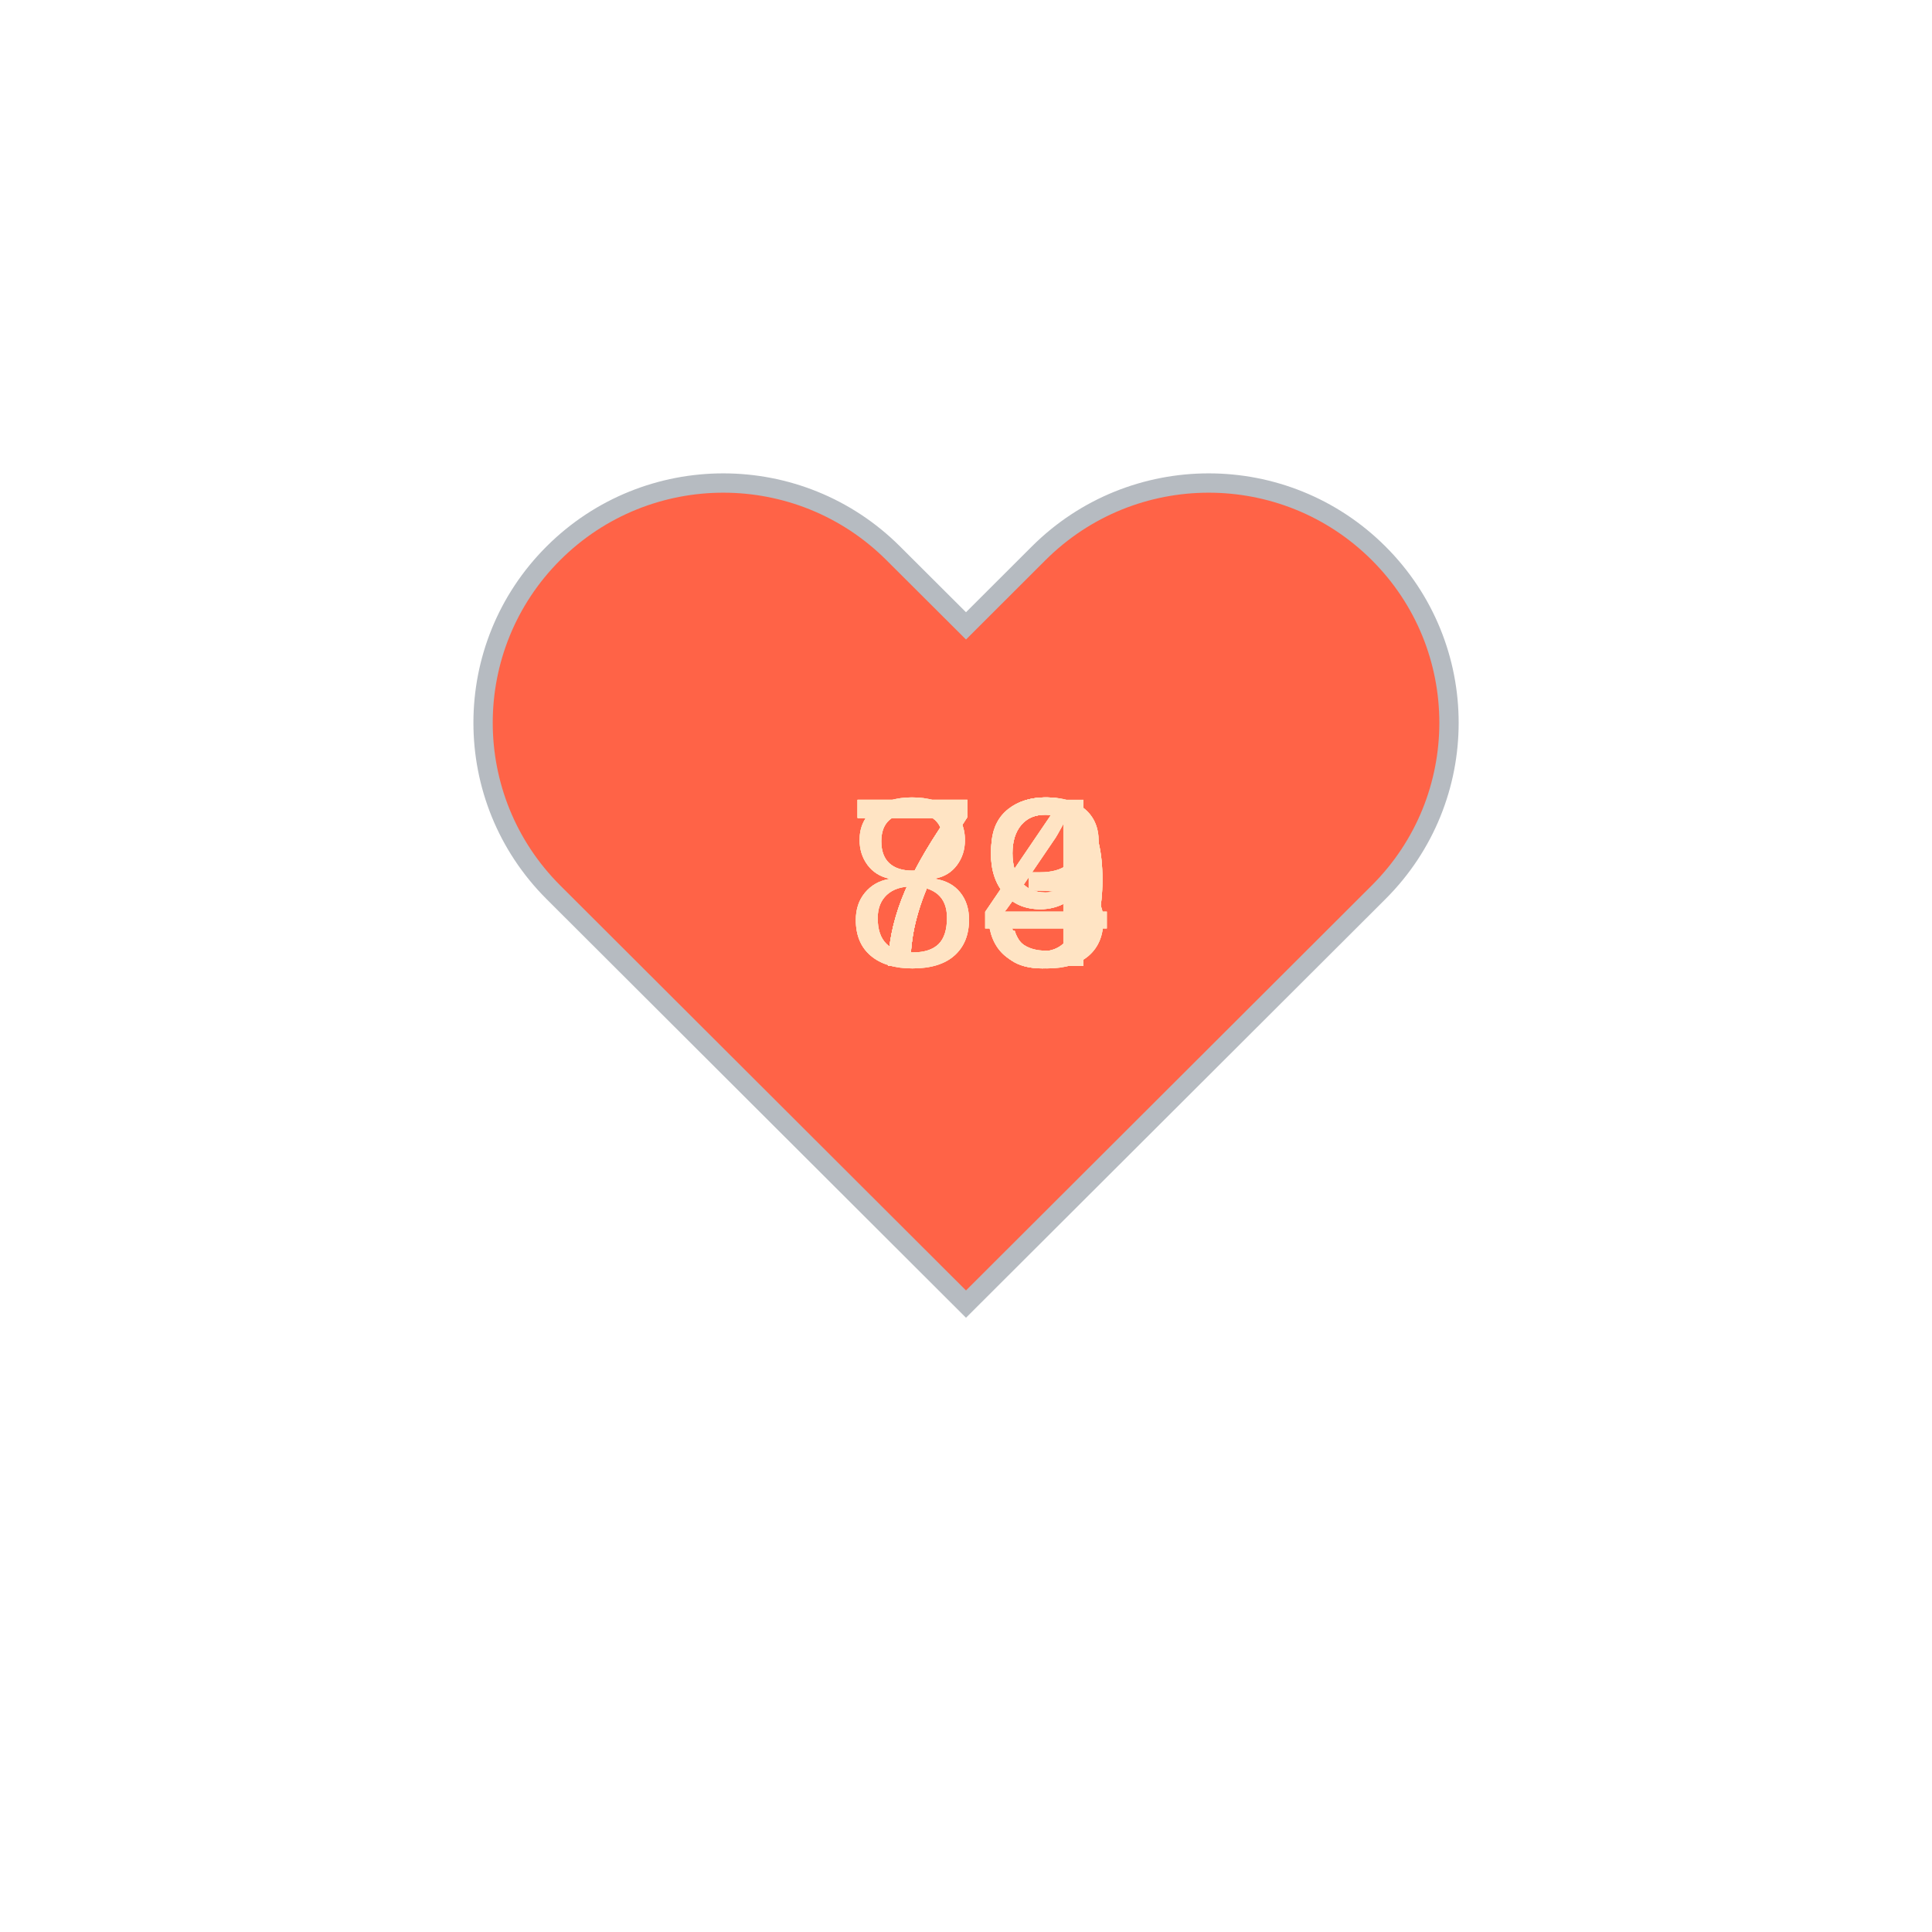
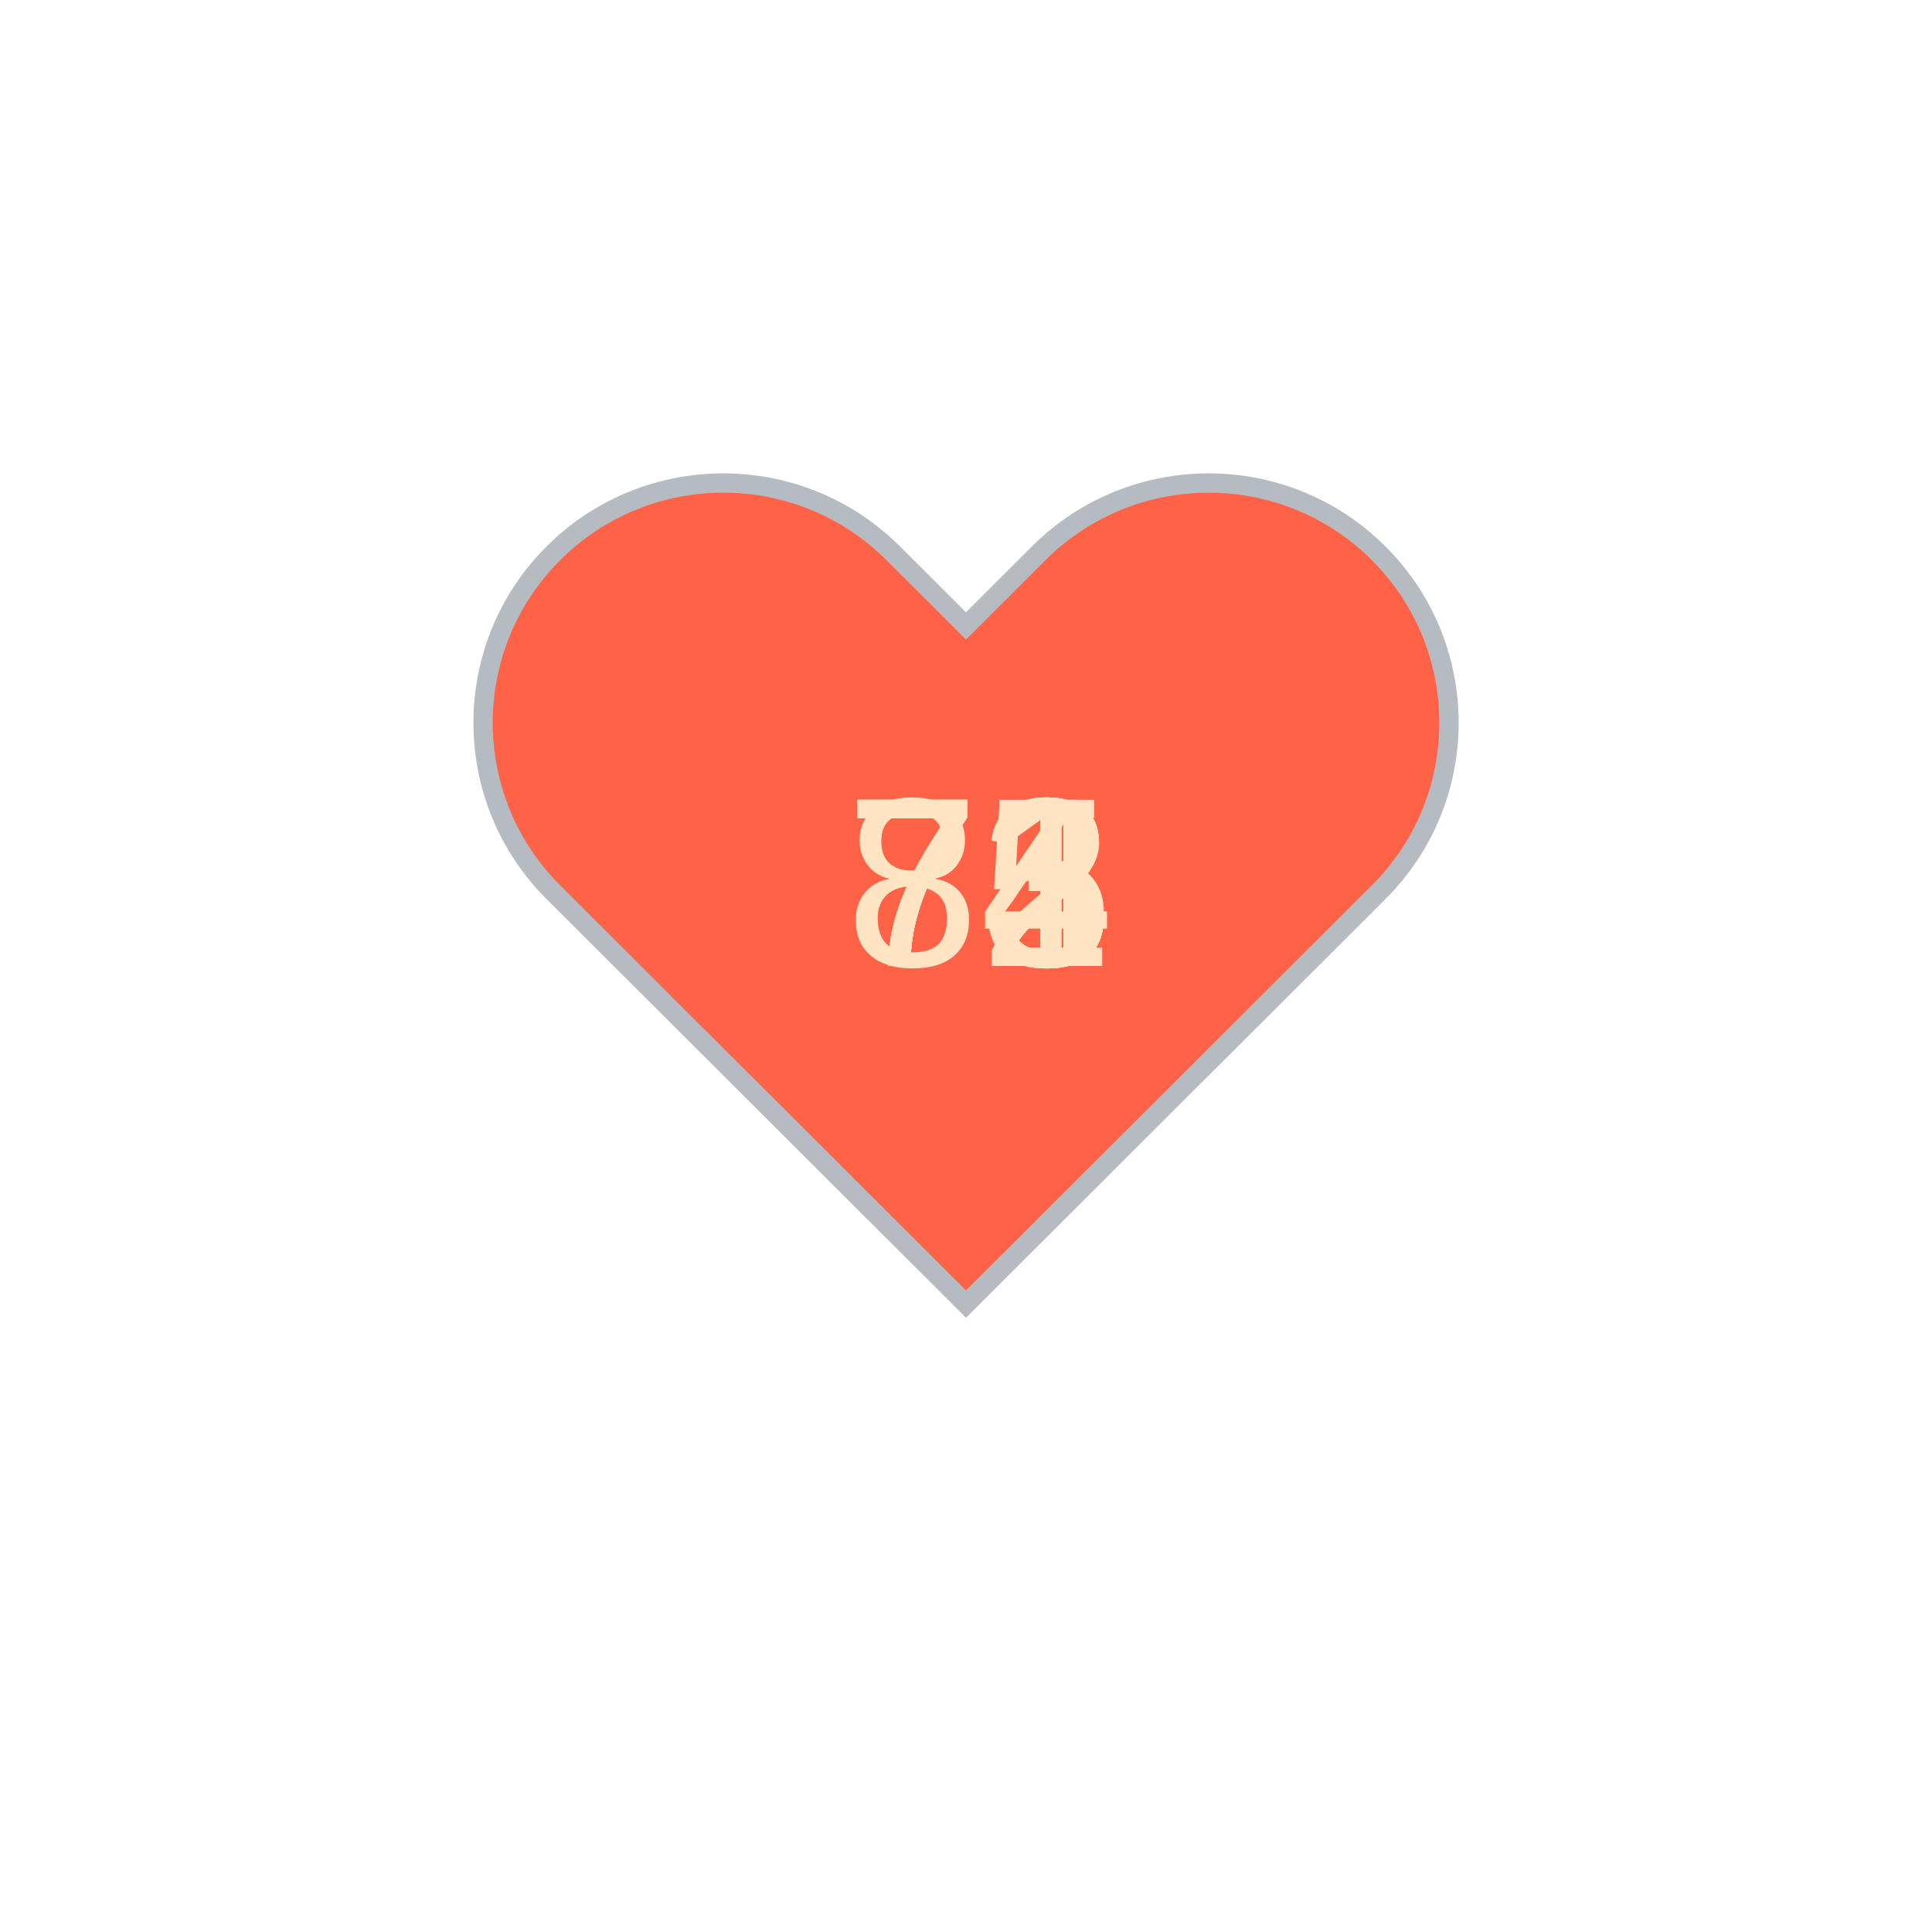
<svg xmlns="http://www.w3.org/2000/svg" baseProfile="full" height="150" version="1.1" viewBox="0,0,200,200" width="150">
  <defs />
  <g transform="translate(100 100)">
    <path d="M92.71,7.27L92.71,7.27c-9.71-9.69-25.46-9.69-35.18,0L50,14.79l-7.54-7.52C32.75-2.42,17-2.42,7.29,7.27v0 c-9.71,9.69-9.71,25.41,0,35.1L50,85l42.71-42.63C102.43,32.68,102.43,16.96,92.71,7.27z" fill="tomato" stroke="#B6BBC1" stroke-width="2" transform="translate(-50 -50)" />
    <animateTransform additive="sum" attributeName="transform" dur="1.2s" repeatCount="indefinite" type="scale" values="1; 1.5; 1.25; 1.5; 1.5; 1;" />
-     <text fill="bisque" style="font-size:25px; font-family:Arial" transform="translate(-12.5 0)">84<animate attributeName="visibility" dur="12.0s" keyTimes="0;0.1;0.2;0.3;0.4;0.5;0.6;0.7;0.8;0.9;1.0" repeatCount="indefinite" values="visible;hidden;hidden;hidden;hidden;hidden;hidden;hidden;hidden;hidden;hidden" />
+     <text fill="bisque" style="font-size:25px; font-family:Arial" transform="translate(-12.5 0)">73<animate attributeName="visibility" dur="12.0s" keyTimes="0;0.1;0.2;0.3;0.4;0.5;0.6;0.7;0.8;0.9;1.0" repeatCount="indefinite" values="visible;hidden;hidden;hidden;hidden;hidden;hidden;hidden;hidden;hidden;hidden" />
    </text>
-     <text fill="bisque" style="font-size:25px; font-family:Arial" transform="translate(-12.5 0)">79<animate attributeName="visibility" dur="12.0s" keyTimes="0;0.1;0.2;0.3;0.4;0.5;0.6;0.7;0.8;0.9;1.0" repeatCount="indefinite" values="hidden;visible;hidden;hidden;hidden;hidden;hidden;hidden;hidden;hidden;hidden" />
+     <text fill="bisque" style="font-size:25px; font-family:Arial" transform="translate(-12.5 0)">73<animate attributeName="visibility" dur="12.0s" keyTimes="0;0.1;0.2;0.3;0.4;0.5;0.6;0.7;0.8;0.9;1.0" repeatCount="indefinite" values="hidden;visible;hidden;hidden;hidden;hidden;hidden;hidden;hidden;hidden;hidden" />
    </text>
-     <text fill="bisque" style="font-size:25px; font-family:Arial" transform="translate(-12.5 0)">79<animate attributeName="visibility" dur="12.0s" keyTimes="0;0.1;0.2;0.3;0.4;0.5;0.6;0.7;0.8;0.9;1.0" repeatCount="indefinite" values="hidden;hidden;visible;hidden;hidden;hidden;hidden;hidden;hidden;hidden;hidden" />
+     <text fill="bisque" style="font-size:25px; font-family:Arial" transform="translate(-12.5 0)">73<animate attributeName="visibility" dur="12.0s" keyTimes="0;0.1;0.2;0.3;0.4;0.5;0.6;0.7;0.8;0.9;1.0" repeatCount="indefinite" values="hidden;hidden;visible;hidden;hidden;hidden;hidden;hidden;hidden;hidden;hidden" />
    </text>
-     <text fill="bisque" style="font-size:25px; font-family:Arial" transform="translate(-12.5 0)">79<animate attributeName="visibility" dur="12.0s" keyTimes="0;0.1;0.2;0.3;0.4;0.5;0.6;0.7;0.8;0.9;1.0" repeatCount="indefinite" values="hidden;hidden;hidden;visible;hidden;hidden;hidden;hidden;hidden;hidden;hidden" />
+     <text fill="bisque" style="font-size:25px; font-family:Arial" transform="translate(-12.5 0)">72<animate attributeName="visibility" dur="12.0s" keyTimes="0;0.1;0.2;0.3;0.4;0.5;0.6;0.7;0.8;0.9;1.0" repeatCount="indefinite" values="hidden;hidden;hidden;visible;hidden;hidden;hidden;hidden;hidden;hidden;hidden" />
    </text>
-     <text fill="bisque" style="font-size:25px; font-family:Arial" transform="translate(-12.5 0)">79<animate attributeName="visibility" dur="12.0s" keyTimes="0;0.1;0.2;0.3;0.4;0.5;0.6;0.7;0.8;0.9;1.0" repeatCount="indefinite" values="hidden;hidden;hidden;hidden;visible;hidden;hidden;hidden;hidden;hidden;hidden" />
+     <text fill="bisque" style="font-size:25px; font-family:Arial" transform="translate(-12.5 0)">73<animate attributeName="visibility" dur="12.0s" keyTimes="0;0.1;0.2;0.3;0.4;0.5;0.6;0.7;0.8;0.9;1.0" repeatCount="indefinite" values="hidden;hidden;hidden;hidden;visible;hidden;hidden;hidden;hidden;hidden;hidden" />
    </text>
    <text fill="bisque" style="font-size:25px; font-family:Arial" transform="translate(-12.5 0)">73<animate attributeName="visibility" dur="12.0s" keyTimes="0;0.1;0.2;0.3;0.4;0.5;0.6;0.7;0.8;0.9;1.0" repeatCount="indefinite" values="hidden;hidden;hidden;hidden;hidden;visible;hidden;hidden;hidden;hidden;hidden" />
    </text>
-     <text fill="bisque" style="font-size:25px; font-family:Arial" transform="translate(-12.5 0)">73<animate attributeName="visibility" dur="12.0s" keyTimes="0;0.1;0.2;0.3;0.4;0.5;0.6;0.7;0.8;0.9;1.0" repeatCount="indefinite" values="hidden;hidden;hidden;hidden;hidden;hidden;visible;hidden;hidden;hidden;hidden" />
+     <text fill="bisque" style="font-size:25px; font-family:Arial" transform="translate(-12.5 0)">71<animate attributeName="visibility" dur="12.0s" keyTimes="0;0.1;0.2;0.3;0.4;0.5;0.6;0.7;0.8;0.9;1.0" repeatCount="indefinite" values="hidden;hidden;hidden;hidden;hidden;hidden;visible;hidden;hidden;hidden;hidden" />
    </text>
-     <text fill="bisque" style="font-size:25px; font-family:Arial" transform="translate(-12.5 0)">73<animate attributeName="visibility" dur="12.0s" keyTimes="0;0.1;0.2;0.3;0.4;0.5;0.6;0.7;0.8;0.9;1.0" repeatCount="indefinite" values="hidden;hidden;hidden;hidden;hidden;hidden;hidden;visible;hidden;hidden;hidden" />
+     <text fill="bisque" style="font-size:25px; font-family:Arial" transform="translate(-12.5 0)">74<animate attributeName="visibility" dur="12.0s" keyTimes="0;0.1;0.2;0.3;0.4;0.5;0.6;0.7;0.8;0.9;1.0" repeatCount="indefinite" values="hidden;hidden;hidden;hidden;hidden;hidden;hidden;visible;hidden;hidden;hidden" />
    </text>
    <text fill="bisque" style="font-size:25px; font-family:Arial" transform="translate(-12.5 0)">84<animate attributeName="visibility" dur="12.0s" keyTimes="0;0.1;0.2;0.3;0.4;0.5;0.6;0.7;0.8;0.9;1.0" repeatCount="indefinite" values="hidden;hidden;hidden;hidden;hidden;hidden;hidden;hidden;visible;hidden;hidden" />
    </text>
-     <text fill="bisque" style="font-size:25px; font-family:Arial" transform="translate(-12.5 0)">84<animate attributeName="visibility" dur="12.0s" keyTimes="0;0.1;0.2;0.3;0.4;0.5;0.6;0.7;0.8;0.9;1.0" repeatCount="indefinite" values="hidden;hidden;hidden;hidden;hidden;hidden;hidden;hidden;hidden;visible;hidden" />
+     <text fill="bisque" style="font-size:25px; font-family:Arial" transform="translate(-12.5 0)">75<animate attributeName="visibility" dur="12.0s" keyTimes="0;0.1;0.2;0.3;0.4;0.5;0.6;0.7;0.8;0.9;1.0" repeatCount="indefinite" values="hidden;hidden;hidden;hidden;hidden;hidden;hidden;hidden;hidden;visible;hidden" />
    </text>
  </g>
</svg>
